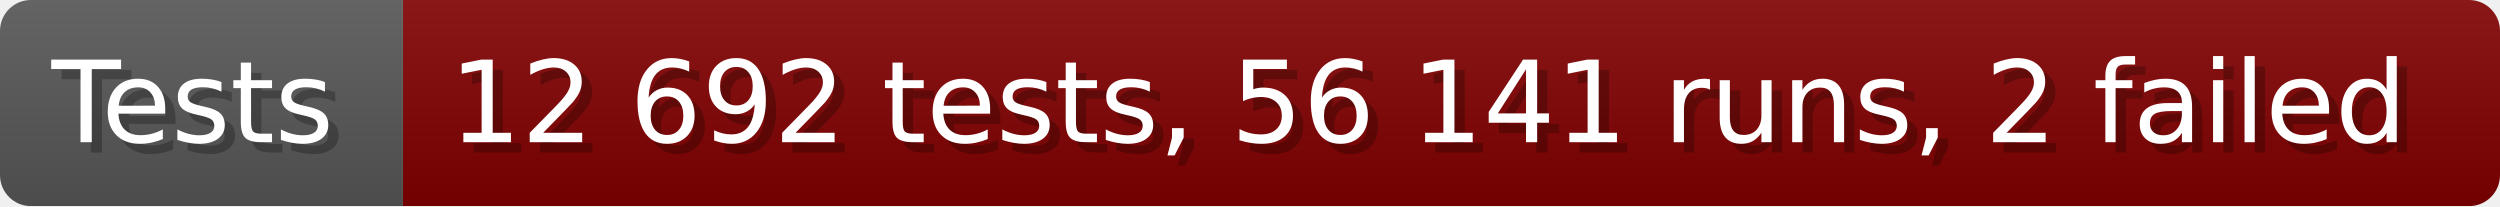
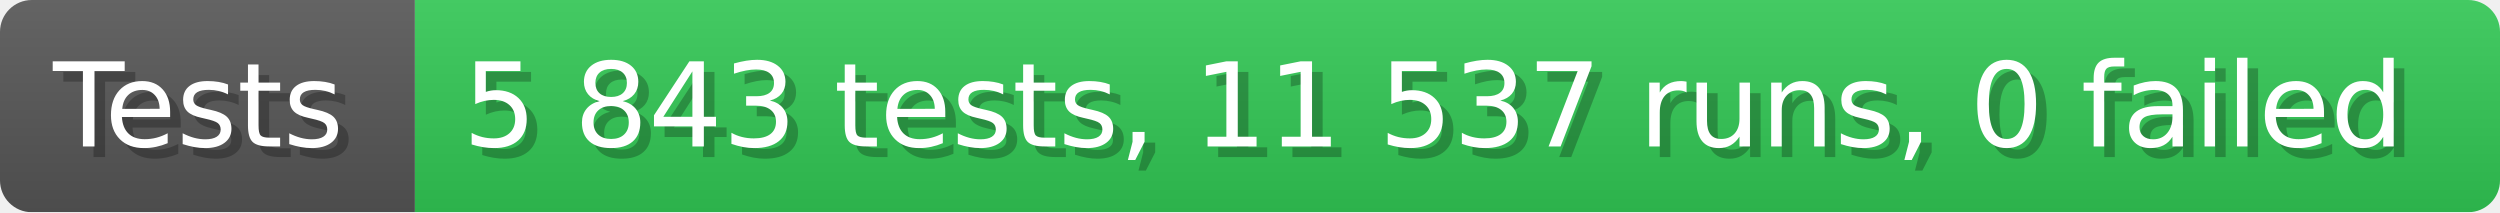
- <svg xmlns="http://www.w3.org/2000/svg" width="242.6" height="20" viewBox="0 0 2426 200" role="img" aria-label="Tests: 12 692 tests, 56 141 runs, 2 failed">
+ <svg xmlns="http://www.w3.org/2000/svg" width="235.6" height="20" viewBox="0 0 2356 200" role="img" aria-label="Tests: 5 843 tests, 11 537 runs, 0 failed">
  <linearGradient id="a" x2="0" y2="100%">
    <stop offset="0" stop-opacity=".1" stop-color="#EEE" />
    <stop offset="1" stop-opacity=".1" />
  </linearGradient>
  <mask id="m">
-     <rect width="2426" height="200" rx="30" fill="#FFF" />
+     <rect width="2356" height="200" rx="30" fill="#FFF" />
  </mask>
  <g mask="url(#m)">
    <rect width="391" height="200" fill="#555" />
-     <rect width="2035" height="200" fill="#800000" x="391" />
-     <rect width="2426" height="200" fill="url(#a)" />
+     <rect width="1965" height="200" fill="#31c653" x="391" />
+     <rect width="2356" height="200" fill="url(#a)" />
  </g>
  <g aria-hidden="true" fill="#fff" text-anchor="start" font-family="Verdana,DejaVu Sans,sans-serif" font-size="110">
    <text x="60" y="148" textLength="291" fill="#000" opacity="0.25">Tests</text>
    <text x="50" y="138" textLength="291">Tests</text>
-     <text x="446" y="148" textLength="1935" fill="#000" opacity="0.25">12 692 tests, 56 141 runs, 2 failed</text>
-     <text x="436" y="138" textLength="1935">12 692 tests, 56 141 runs, 2 failed</text>
+     <text x="446" y="148" textLength="1865" fill="#000" opacity="0.25">5 843 tests, 11 537 runs, 0 failed</text>
+     <text x="436" y="138" textLength="1865">5 843 tests, 11 537 runs, 0 failed</text>
  </g>
</svg>
